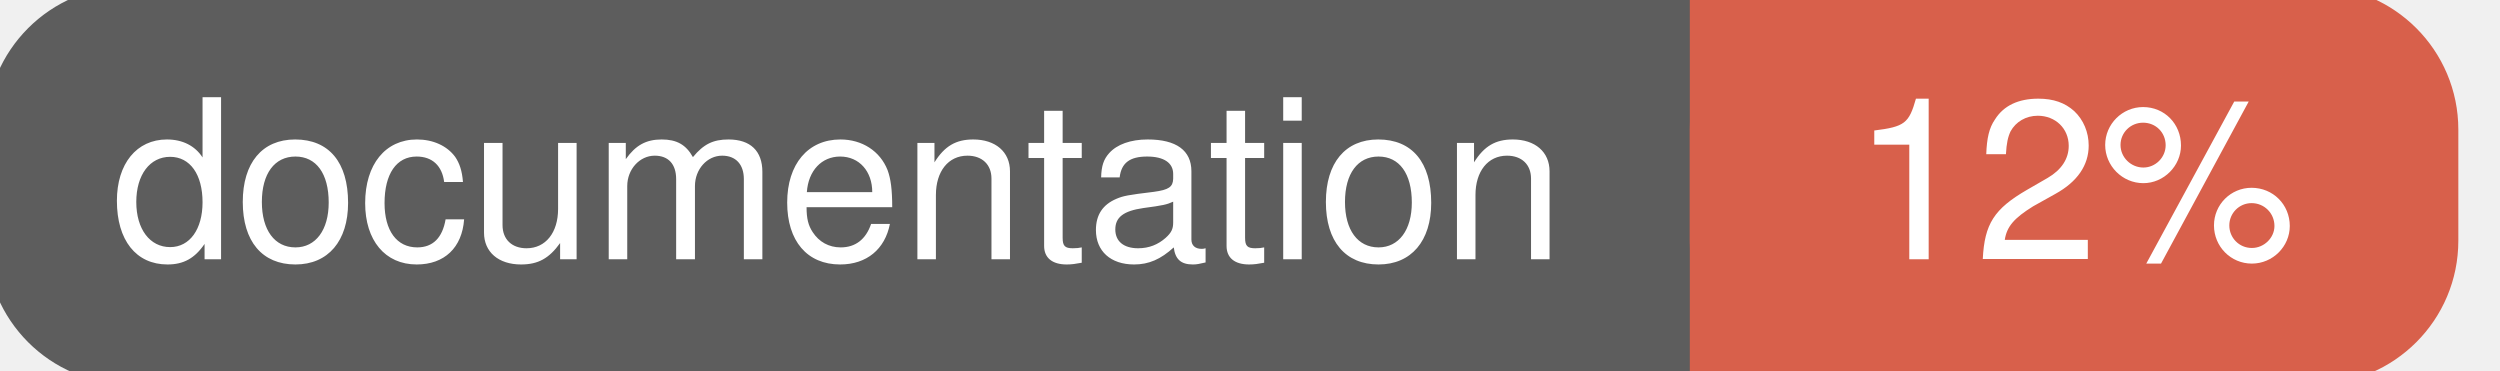
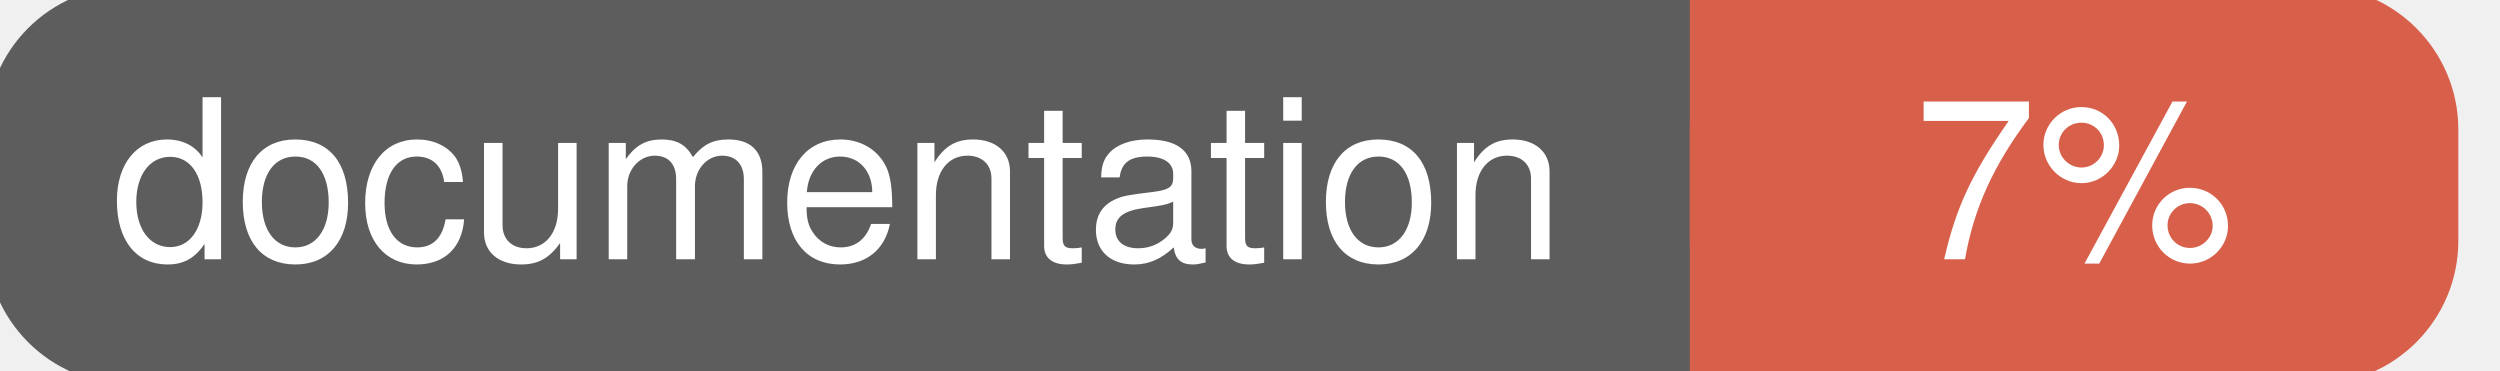
<svg xmlns="http://www.w3.org/2000/svg" width="135" height="20">
  <g>
    <rect id="svg_1" height="20" width="130" y="0" x="0" stroke-width="1.5" stroke="#5d5d5d" fill="#5d5d5d" rx="7" ry="7" />
    <rect id="svg_2" height="20" width="40" y="0" x="92" stroke-width="1.5" stroke="#d8604b" fill="#d8604b" rx="7" ry="7" />
    <rect id="svg_3" height="20" width="22" y="0" x="92" stroke-width="1.5" stroke="#d8604b" fill="#d8604b" />
    <text xml:space="preserve" text-anchor="start" font-family="Helvetica, Arial, sans-serif" font-size="12" id="svg_4" y="14" x="6" stroke-width="0" stroke="#5d5d5d" fill="#ffffff">documentation</text>
-     <text xml:space="preserve" text-anchor="middle" font-family="Helvetica, Arial, sans-serif" font-size="12" id="svg_5" y="14" x="112" stroke-width="0" stroke="#5d5d5d" fill="#ffffff" style="text-anchor: middle">12%</text>
+     <text xml:space="preserve" text-anchor="middle" font-family="Helvetica, Arial, sans-serif" font-size="12" id="svg_5" y="14" x="112" stroke-width="0" stroke="#5d5d5d" fill="#ffffff" style="text-anchor: middle">7%</text>
  </g>
</svg>
